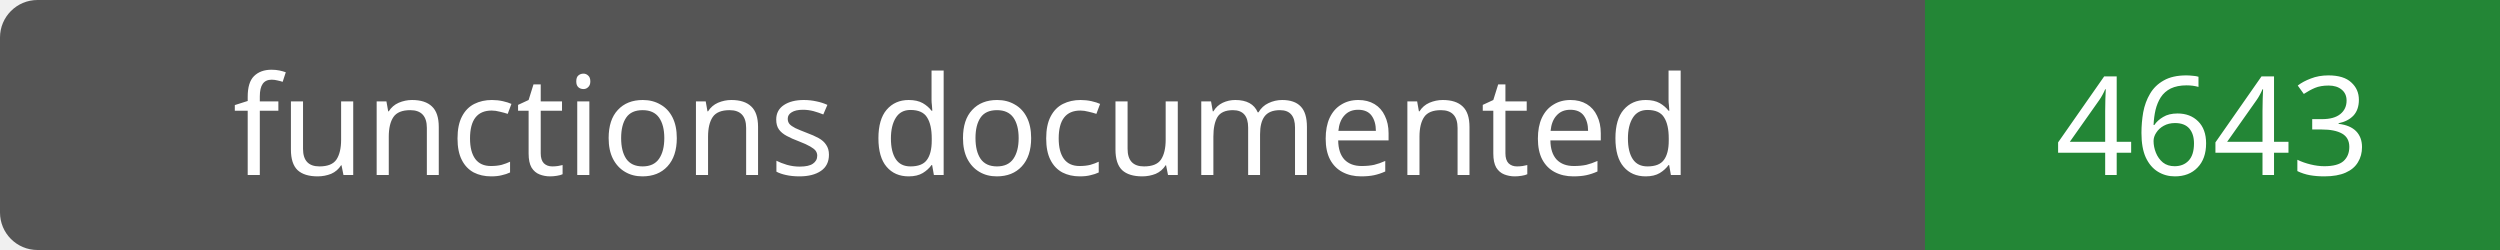
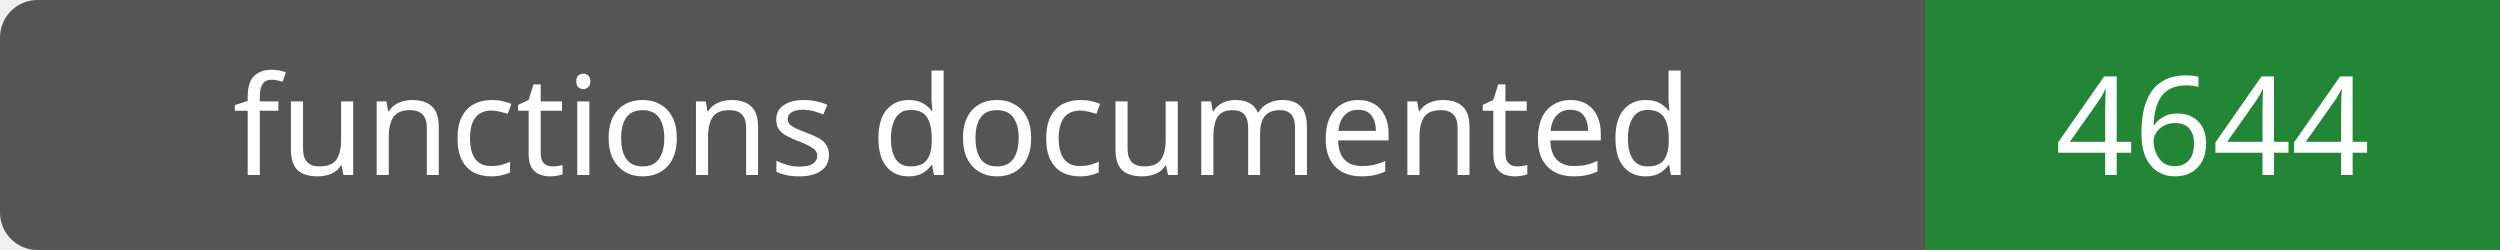
- <svg xmlns="http://www.w3.org/2000/svg" width="200" height="20" role="img" aria-label="functions documented: 4643">
+ <svg xmlns="http://www.w3.org/2000/svg" width="200" height="20" role="img" aria-label="functions documented: 4644">
  <rect width="200" height="20" rx="3" fill="#555" />
  <path fill="#238636" d="M154 0h46v20H154z" />
  <g fill="#fff" text-anchor="middle" font-family="Verdana,sans-serif" font-size="11">
    <text x="77.0" y="14">functions documented</text>
-     <text x="177.0" y="14">4643</text>
+     <text x="177.0" y="14">4644</text>
  </g>
</svg>
